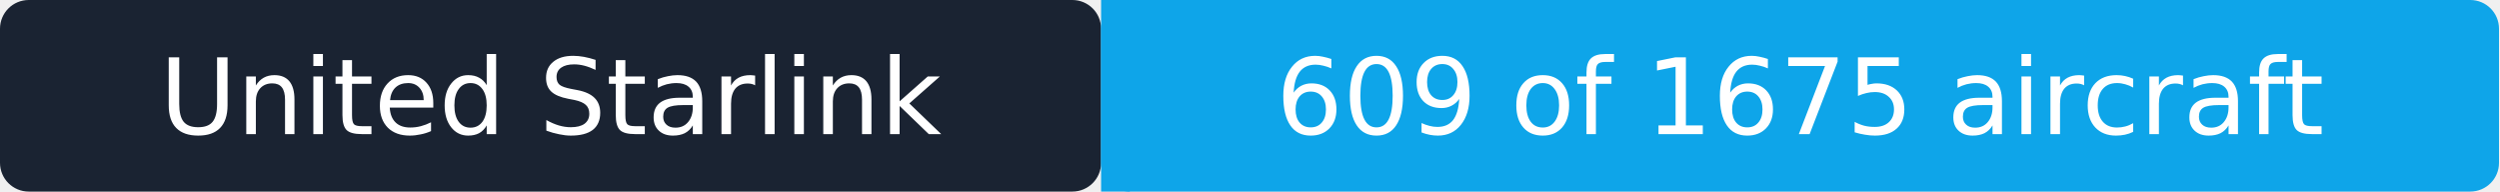
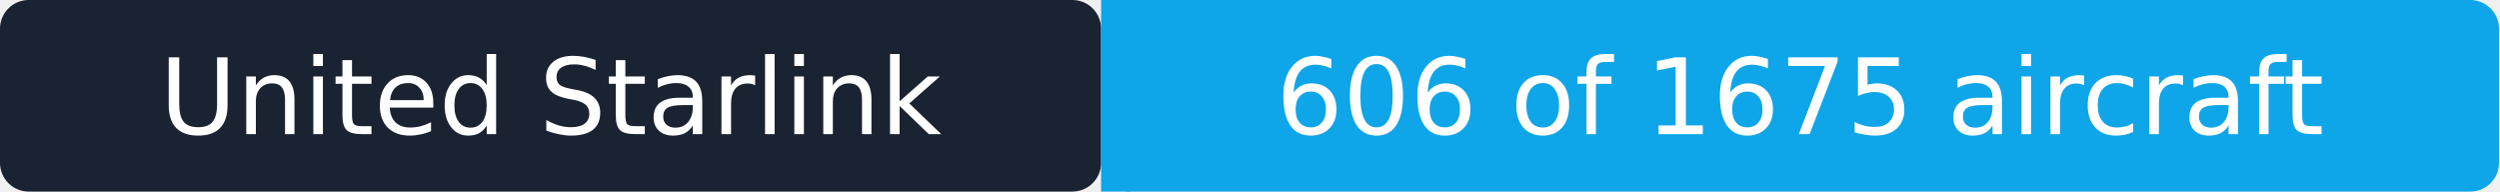
- <svg xmlns="http://www.w3.org/2000/svg" width="261" height="20" role="img" aria-label="United Starlink: 609 of 1675 aircraft">
+ <svg xmlns="http://www.w3.org/2000/svg" width="261" height="20" role="img" aria-label="United Starlink: 606 of 1675 aircraft">
  <rect width="115" height="20" rx="3" fill="#1a2332" />
  <rect x="115" width="146" height="20" rx="3" fill="#0ea5e9" />
  <rect x="115" width="3" height="20" fill="#0ea5e9" />
  <g fill="#ffffff" text-anchor="middle" font-family="Verdana,Geneva,DejaVu Sans,sans-serif" font-size="11">
    <text x="57.5" y="14">United Starlink</text>
-     <text x="188" y="14">609 of 1675 aircraft</text>
+     <text x="188" y="14">606 of 1675 aircraft</text>
  </g>
</svg>
